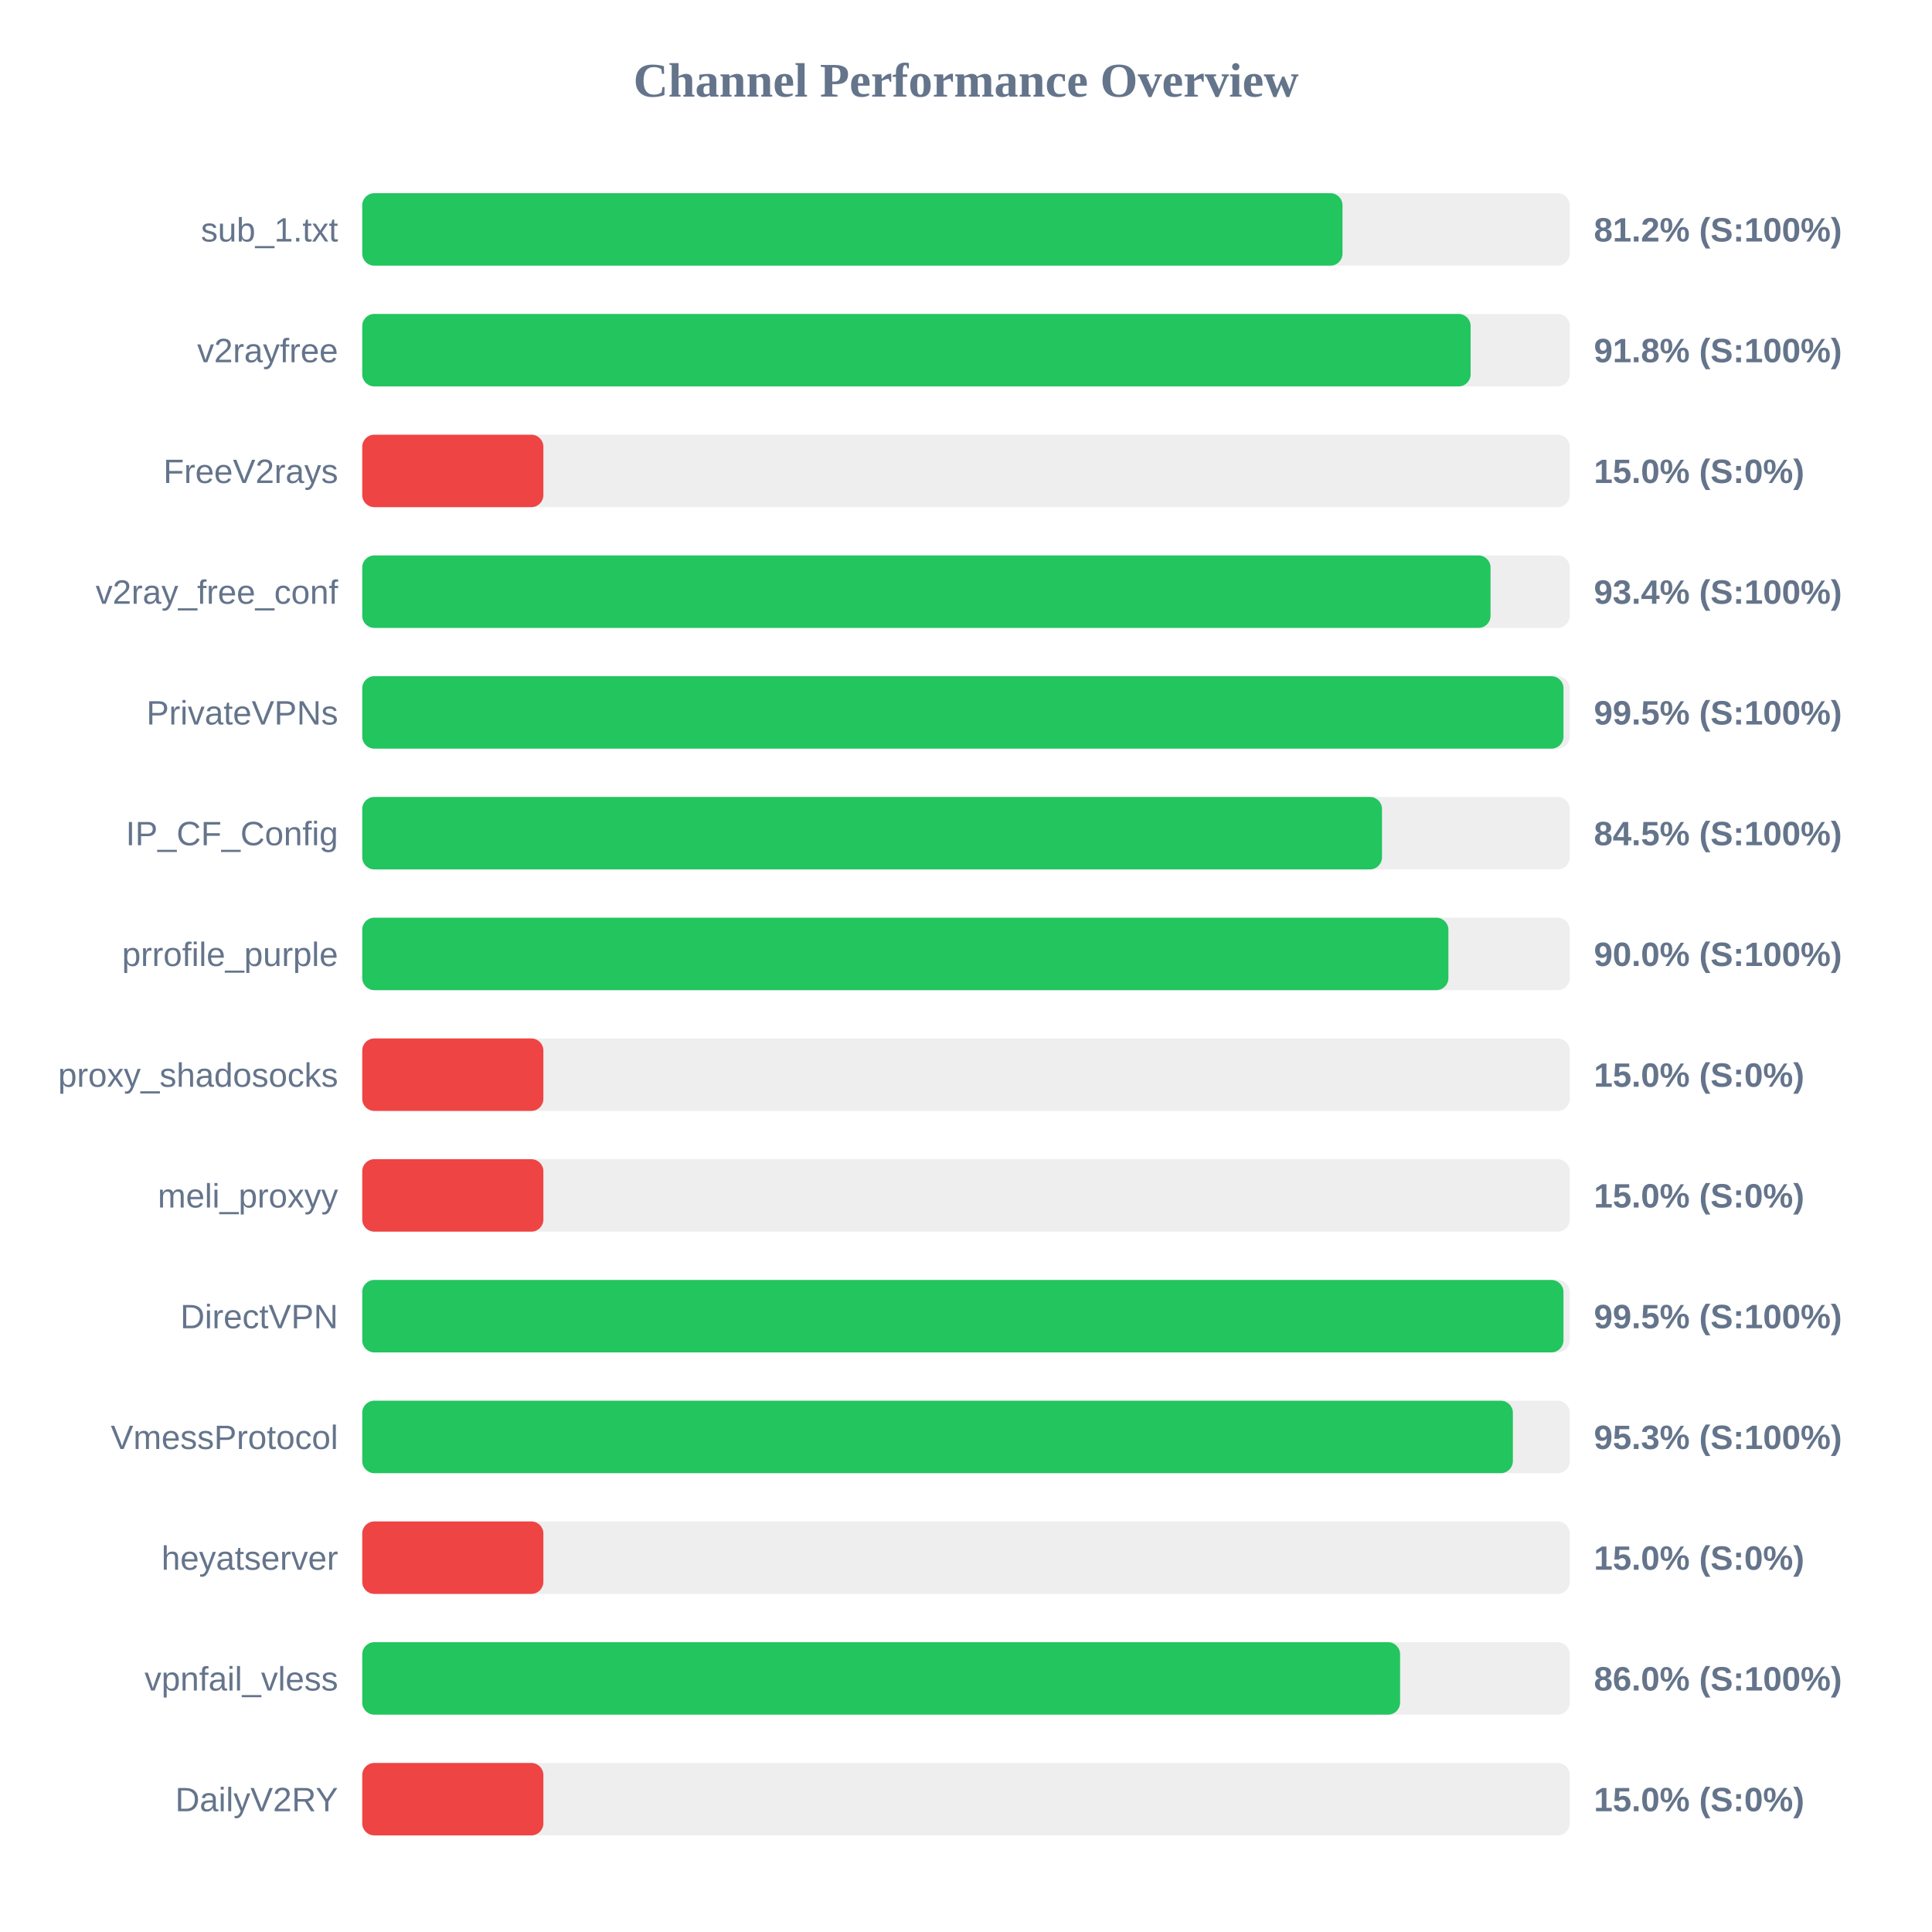
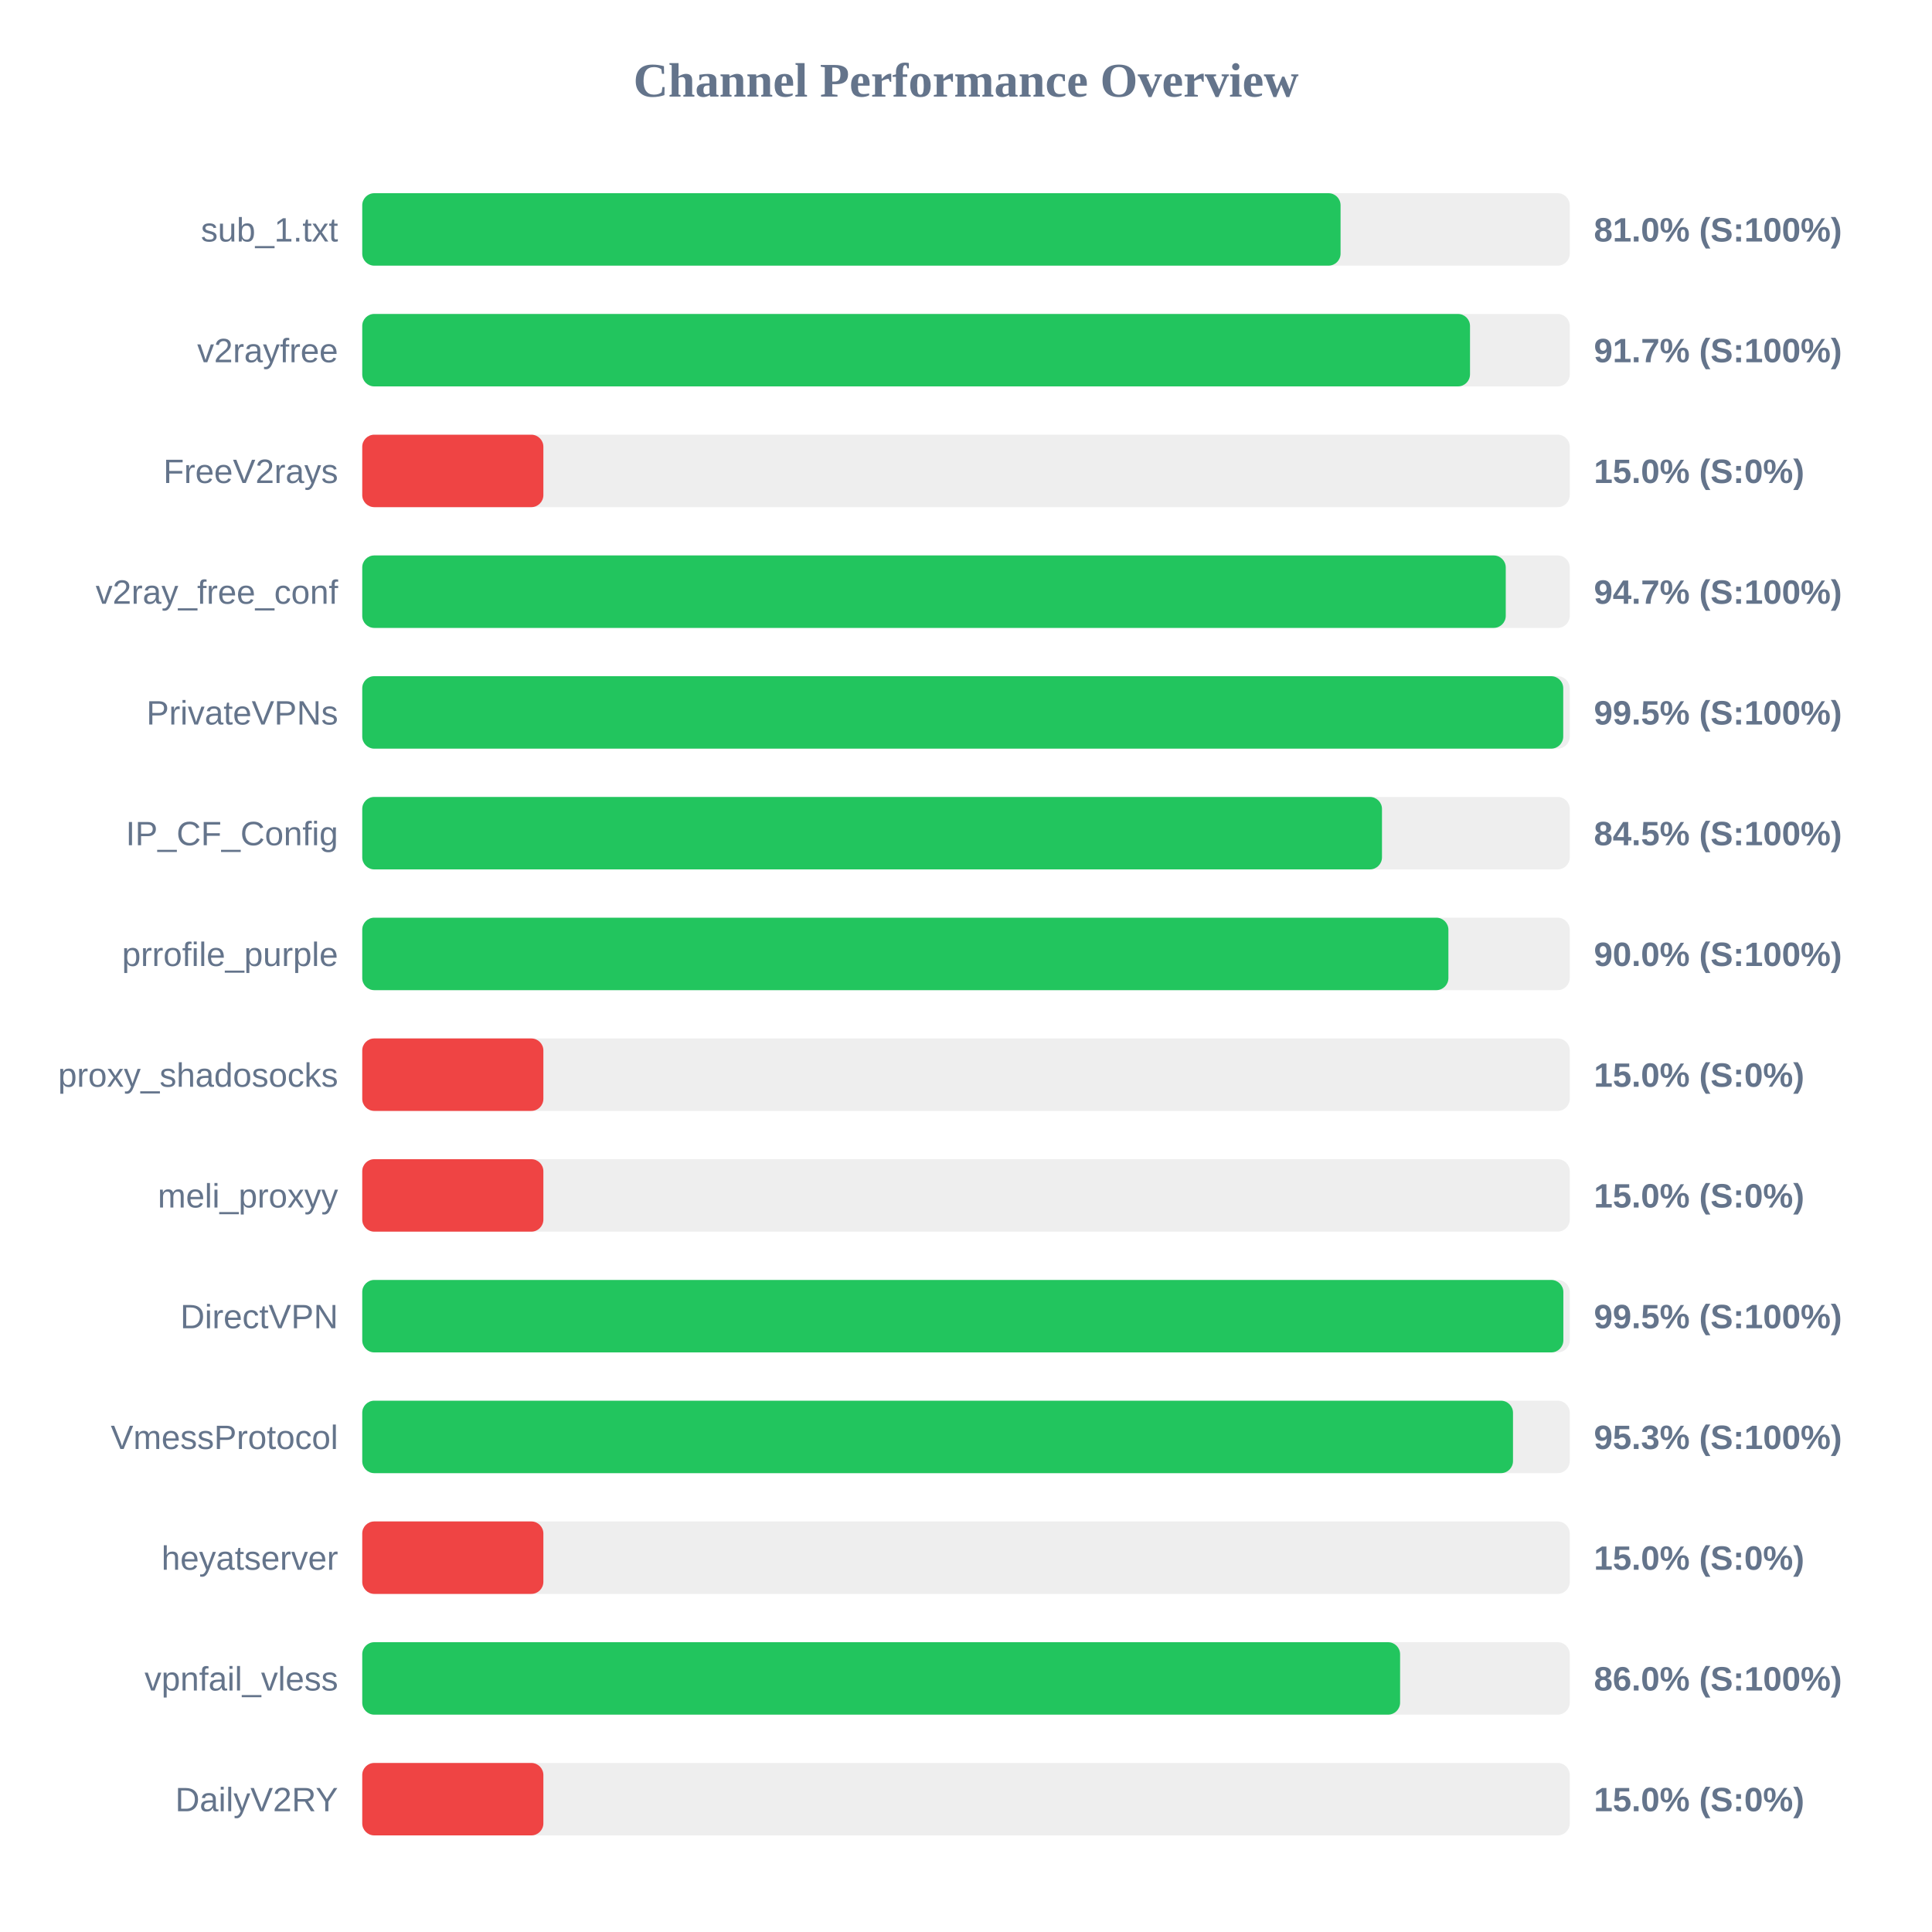
<svg xmlns="http://www.w3.org/2000/svg" width="800" height="800" version="1.1">
  <style>
        .row { font: 14px Arial; fill: #64748b; }
        .score { font: bold 14px Arial; fill: #64748b; }
    </style>
  <text x="400" y="40" text-anchor="middle" font-size="20px" font-weight="bold" fill="#64748b">Channel Performance Overview</text>
  <rect x="150" y="80" width="500" height="30" fill="#eee" rx="5" />
-   <rect x="150" y="80" width="405.9" height="30" fill="#22c55e" rx="5" />
+   <rect x="150" y="80" width="405.1" height="30" fill="#22c55e" rx="5" />
  <text x="140" y="100" text-anchor="end" class="row">sub_1.txt</text>
-   <text x="660" y="100" text-anchor="start" class="score">81.2% (S:100%)</text>
+   <text x="660" y="100" text-anchor="start" class="score">81.0% (S:100%)</text>
  <rect x="150" y="130" width="500" height="30" fill="#eee" rx="5" />
-   <rect x="150" y="130" width="458.95" height="30" fill="#22c55e" rx="5" />
+   <rect x="150" y="130" width="458.7" height="30" fill="#22c55e" rx="5" />
  <text x="140" y="150" text-anchor="end" class="row">v2rayfree</text>
-   <text x="660" y="150" text-anchor="start" class="score">91.8% (S:100%)</text>
+   <text x="660" y="150" text-anchor="start" class="score">91.7% (S:100%)</text>
  <rect x="150" y="180" width="500" height="30" fill="#eee" rx="5" />
  <rect x="150" y="180" width="75.0" height="30" fill="#ef4444" rx="5" />
  <text x="140" y="200" text-anchor="end" class="row">FreeV2rays</text>
  <text x="660" y="200" text-anchor="start" class="score">15.0% (S:0%)</text>
  <rect x="150" y="230" width="500" height="30" fill="#eee" rx="5" />
-   <rect x="150" y="230" width="467.2" height="30" fill="#22c55e" rx="5" />
+   <rect x="150" y="230" width="473.5" height="30" fill="#22c55e" rx="5" />
  <text x="140" y="250" text-anchor="end" class="row">v2ray_free_conf</text>
-   <text x="660" y="250" text-anchor="start" class="score">93.4% (S:100%)</text>
+   <text x="660" y="250" text-anchor="start" class="score">94.7% (S:100%)</text>
  <rect x="150" y="280" width="500" height="30" fill="#eee" rx="5" />
-   <rect x="150" y="280" width="497.4" height="30" fill="#22c55e" rx="5" />
+   <rect x="150" y="280" width="497.3" height="30" fill="#22c55e" rx="5" />
  <text x="140" y="300" text-anchor="end" class="row">PrivateVPNs</text>
  <text x="660" y="300" text-anchor="start" class="score">99.5% (S:100%)</text>
  <rect x="150" y="330" width="500" height="30" fill="#eee" rx="5" />
  <rect x="150" y="330" width="422.25" height="30" fill="#22c55e" rx="5" />
  <text x="140" y="350" text-anchor="end" class="row">IP_CF_Config</text>
  <text x="660" y="350" text-anchor="start" class="score">84.5% (S:100%)</text>
  <rect x="150" y="380" width="500" height="30" fill="#eee" rx="5" />
  <rect x="150" y="380" width="449.75" height="30" fill="#22c55e" rx="5" />
  <text x="140" y="400" text-anchor="end" class="row">prrofile_purple</text>
  <text x="660" y="400" text-anchor="start" class="score">90.0% (S:100%)</text>
  <rect x="150" y="430" width="500" height="30" fill="#eee" rx="5" />
  <rect x="150" y="430" width="75.0" height="30" fill="#ef4444" rx="5" />
  <text x="140" y="450" text-anchor="end" class="row">proxy_shadosocks</text>
  <text x="660" y="450" text-anchor="start" class="score">15.0% (S:0%)</text>
  <rect x="150" y="480" width="500" height="30" fill="#eee" rx="5" />
  <rect x="150" y="480" width="75.0" height="30" fill="#ef4444" rx="5" />
  <text x="140" y="500" text-anchor="end" class="row">meli_proxyy</text>
  <text x="660" y="500" text-anchor="start" class="score">15.0% (S:0%)</text>
  <rect x="150" y="530" width="500" height="30" fill="#eee" rx="5" />
-   <rect x="150" y="530" width="497.4" height="30" fill="#22c55e" rx="5" />
+   <rect x="150" y="530" width="497.35" height="30" fill="#22c55e" rx="5" />
  <text x="140" y="550" text-anchor="end" class="row">DirectVPN</text>
  <text x="660" y="550" text-anchor="start" class="score">99.5% (S:100%)</text>
  <rect x="150" y="580" width="500" height="30" fill="#eee" rx="5" />
-   <rect x="150" y="580" width="476.45" height="30" fill="#22c55e" rx="5" />
+   <rect x="150" y="580" width="476.5" height="30" fill="#22c55e" rx="5" />
  <text x="140" y="600" text-anchor="end" class="row">VmessProtocol</text>
  <text x="660" y="600" text-anchor="start" class="score">95.3% (S:100%)</text>
  <rect x="150" y="630" width="500" height="30" fill="#eee" rx="5" />
  <rect x="150" y="630" width="75.0" height="30" fill="#ef4444" rx="5" />
  <text x="140" y="650" text-anchor="end" class="row">heyatserver</text>
  <text x="660" y="650" text-anchor="start" class="score">15.0% (S:0%)</text>
  <rect x="150" y="680" width="500" height="30" fill="#eee" rx="5" />
  <rect x="150" y="680" width="429.75" height="30" fill="#22c55e" rx="5" />
  <text x="140" y="700" text-anchor="end" class="row">vpnfail_vless</text>
  <text x="660" y="700" text-anchor="start" class="score">86.0% (S:100%)</text>
  <rect x="150" y="730" width="500" height="30" fill="#eee" rx="5" />
  <rect x="150" y="730" width="75.0" height="30" fill="#ef4444" rx="5" />
  <text x="140" y="750" text-anchor="end" class="row">DailyV2RY</text>
  <text x="660" y="750" text-anchor="start" class="score">15.0% (S:0%)</text>
</svg>
